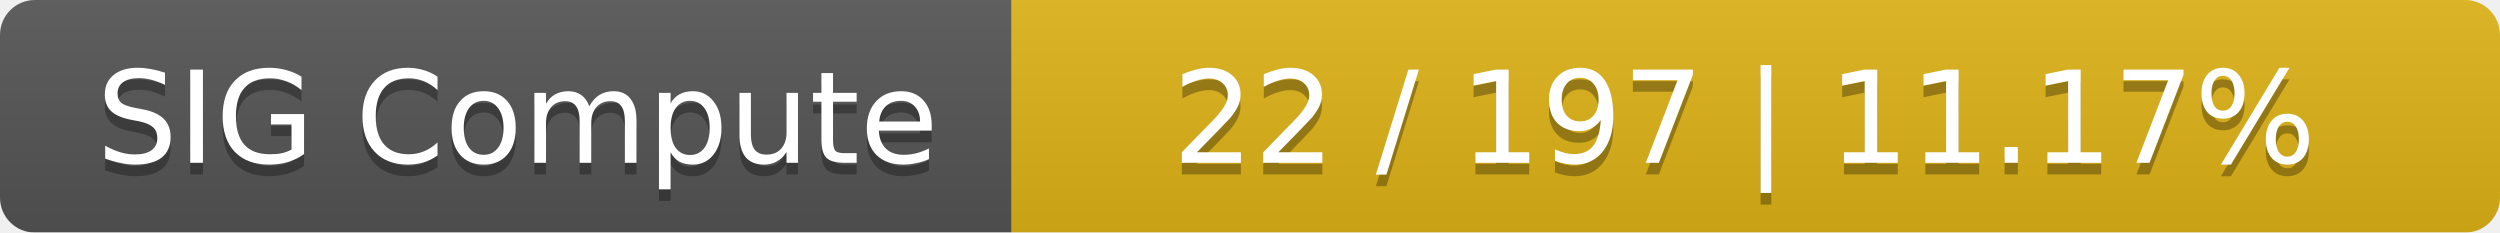
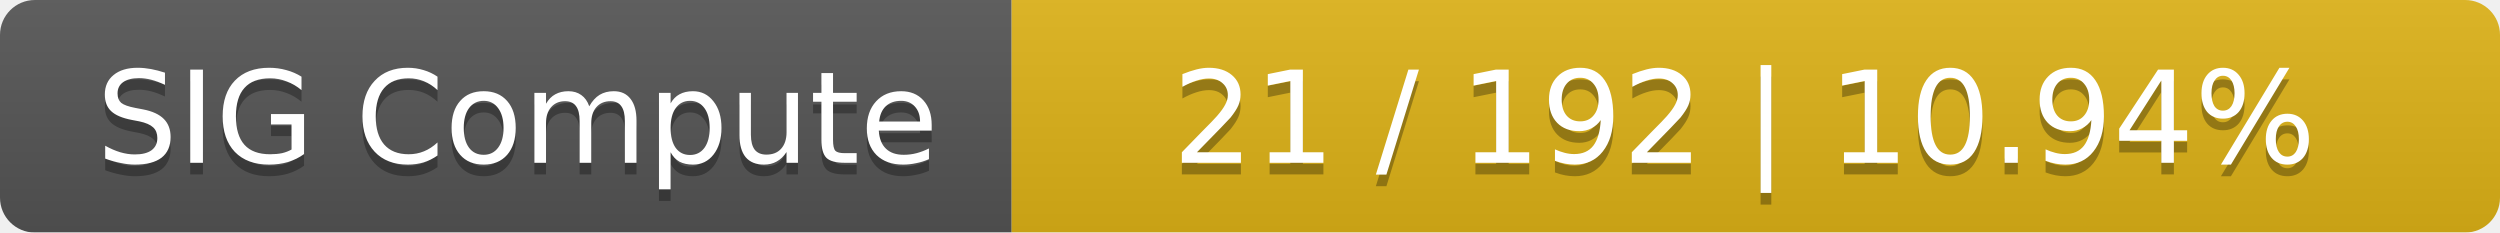
<svg xmlns="http://www.w3.org/2000/svg" width="215" height="20">
  <linearGradient id="smooth" x2="0" y2="100%">
    <stop offset="0" stop-color="#bbb" stop-opacity=".1" />
    <stop offset="1" stop-opacity=".1" />
  </linearGradient>
  <mask id="round">
    <rect width="215" height="20" rx="3" fill="#fff" />
  </mask>
  <g mask="url(#round)">
    <rect width="87" height="20" fill="#555" />
    <rect x="87" width="128" height="20" fill="#dfb317" />
    <rect width="215" height="20" fill="url(#smooth)" />
  </g>
  <g fill="#fff" text-anchor="middle" font-family="DejaVu Sans,Verdana,Geneva,sans-serif" font-size="11">
    <text x="44.5" y="15" fill="#010101" fill-opacity=".3">SIG Compute</text>
    <text x="44.5" y="14">SIG Compute</text>
-     <text x="150" y="15" fill="#010101" fill-opacity=".3">22 / 197    |    11.17%</text>
-     <text x="150" y="14">22 / 197    |    11.17%</text>
+     <text x="150" y="15" fill="#010101" fill-opacity=".3">21 / 192    |    10.94%</text>
+     <text x="150" y="14">21 / 192    |    10.94%</text>
  </g>
</svg>
